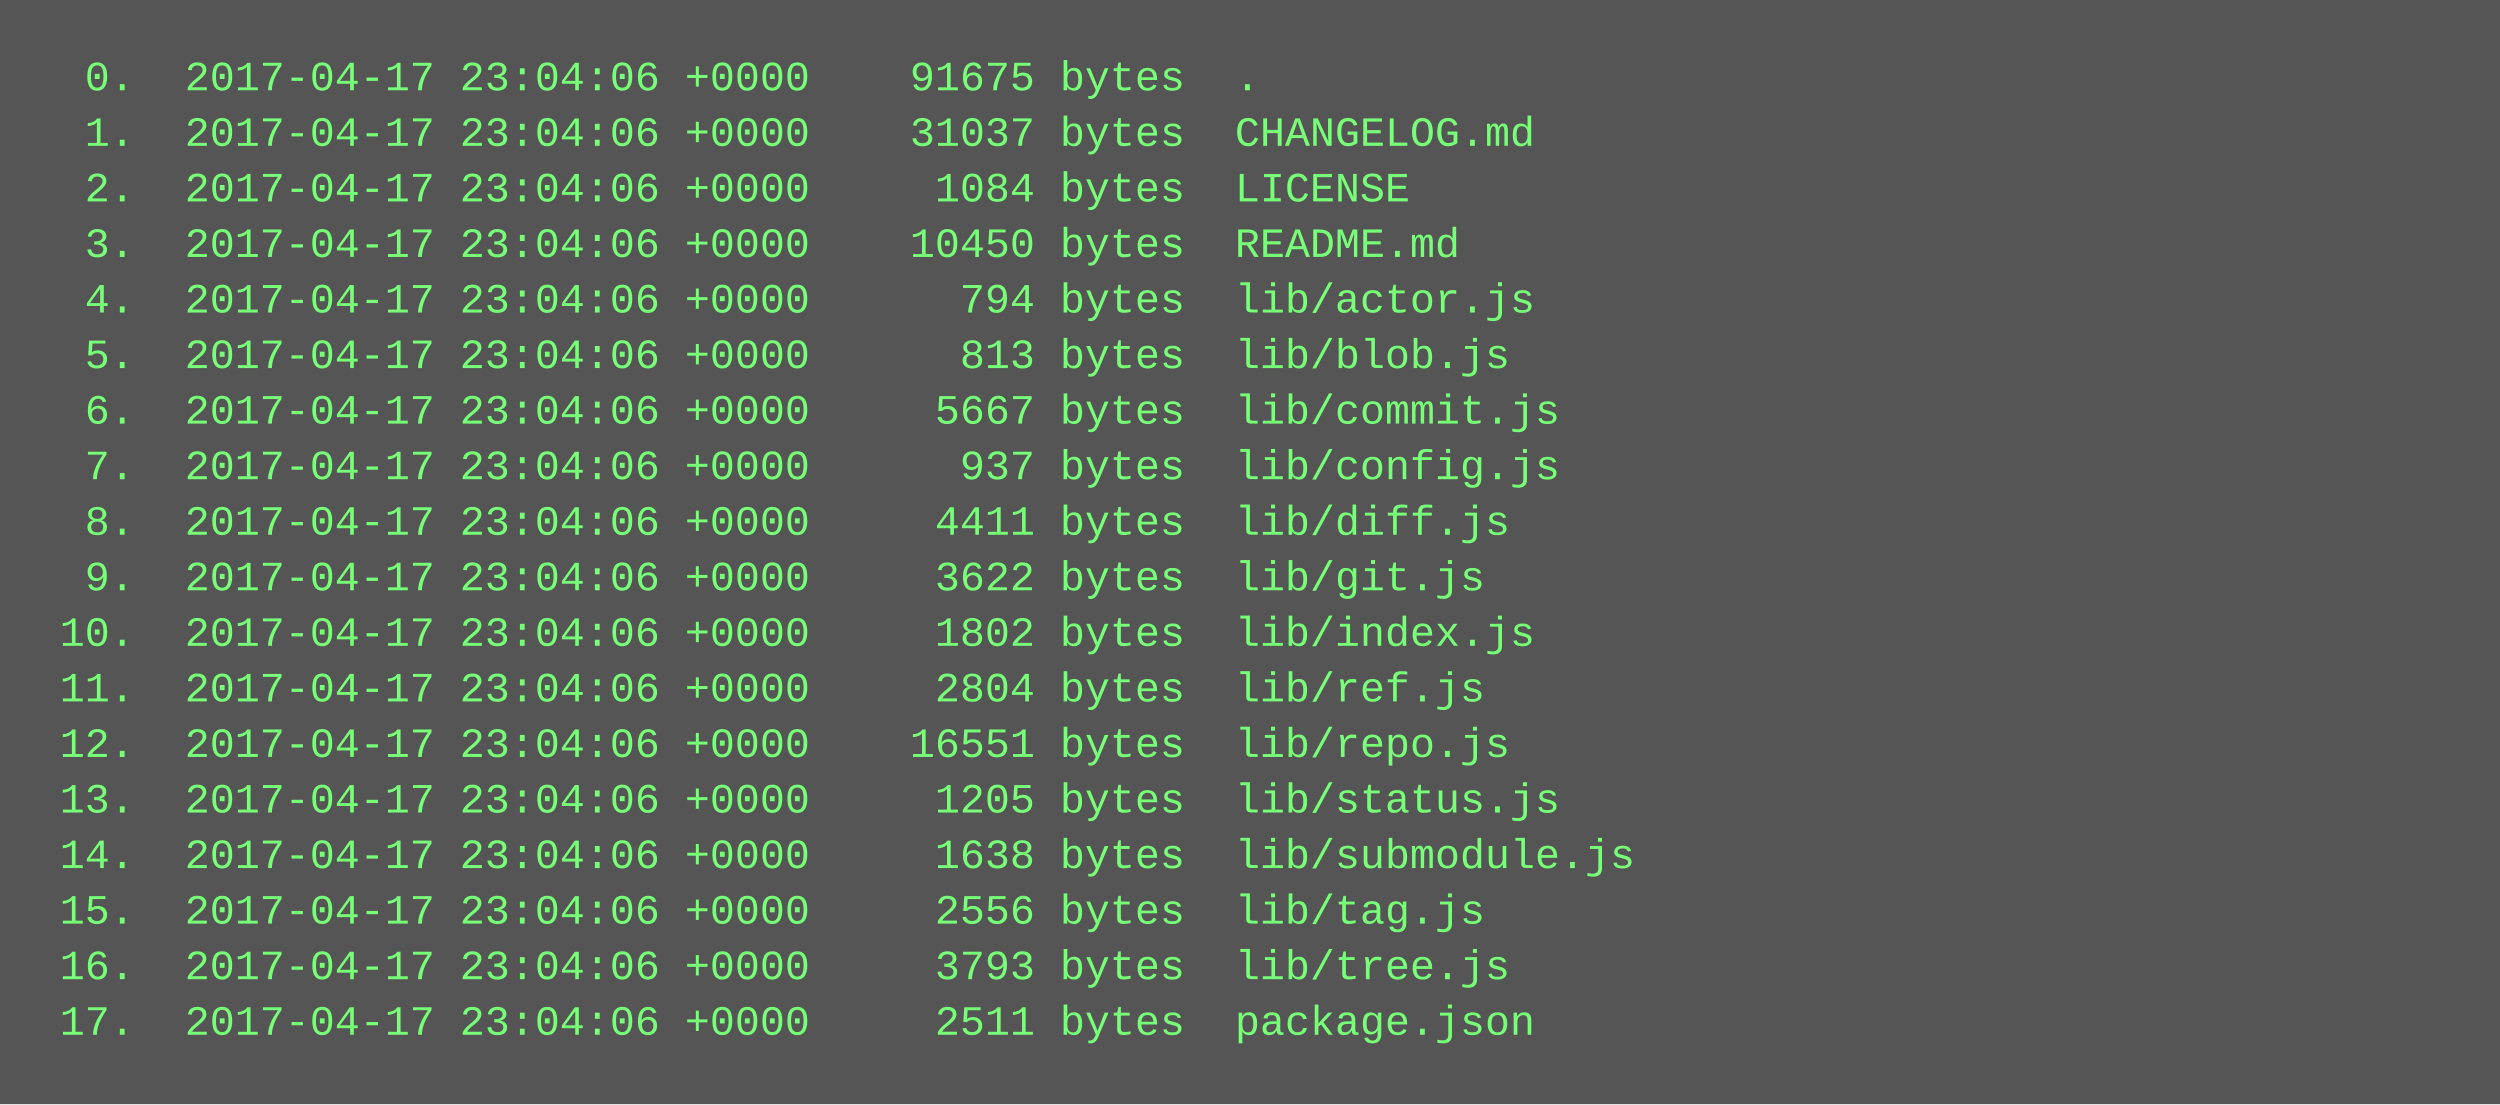
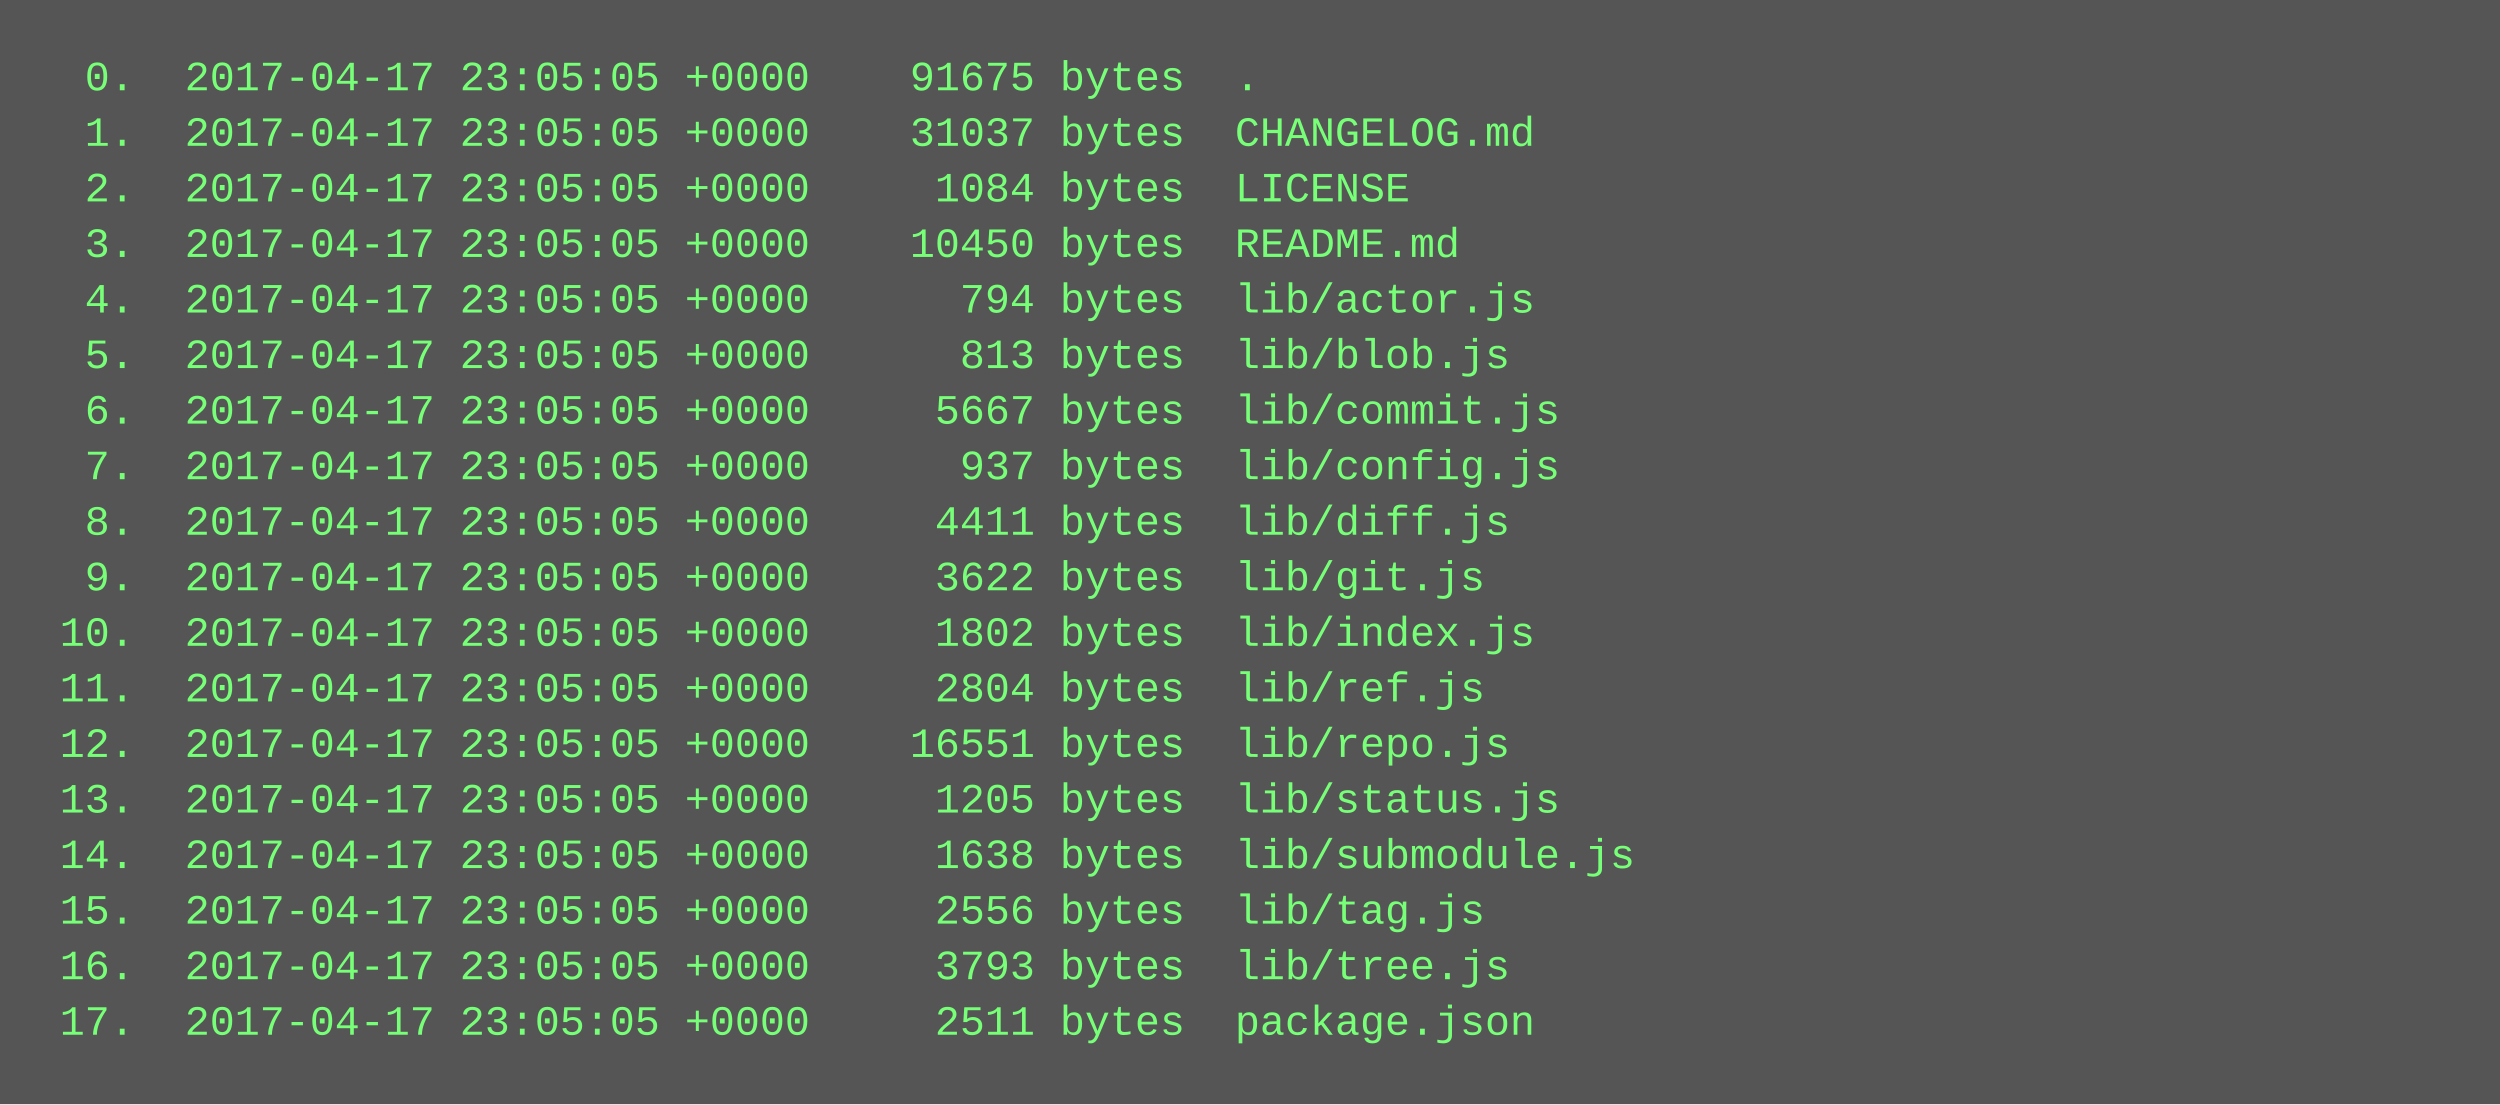
<svg xmlns="http://www.w3.org/2000/svg" height="318" width="720">
  <rect height="318" fill="#555" width="720" />
  <text fill="#7f7" font-family="Courier New" font-size="12" xml:space="preserve">
-     <tspan x="10" y="26">  0.  2017-04-17 23:04:06 +0000    91675 bytes  .</tspan>
-     <tspan x="10" y="42">  1.  2017-04-17 23:04:06 +0000    31037 bytes  CHANGELOG.md</tspan>
-     <tspan x="10" y="58">  2.  2017-04-17 23:04:06 +0000     1084 bytes  LICENSE</tspan>
-     <tspan x="10" y="74">  3.  2017-04-17 23:04:06 +0000    10450 bytes  README.md</tspan>
-     <tspan x="10" y="90">  4.  2017-04-17 23:04:06 +0000      794 bytes  lib/actor.js</tspan>
-     <tspan x="10" y="106">  5.  2017-04-17 23:04:06 +0000      813 bytes  lib/blob.js</tspan>
-     <tspan x="10" y="122">  6.  2017-04-17 23:04:06 +0000     5667 bytes  lib/commit.js</tspan>
-     <tspan x="10" y="138">  7.  2017-04-17 23:04:06 +0000      937 bytes  lib/config.js</tspan>
-     <tspan x="10" y="154">  8.  2017-04-17 23:04:06 +0000     4411 bytes  lib/diff.js</tspan>
-     <tspan x="10" y="170">  9.  2017-04-17 23:04:06 +0000     3622 bytes  lib/git.js</tspan>
-     <tspan x="10" y="186"> 10.  2017-04-17 23:04:06 +0000     1802 bytes  lib/index.js</tspan>
-     <tspan x="10" y="202"> 11.  2017-04-17 23:04:06 +0000     2804 bytes  lib/ref.js</tspan>
-     <tspan x="10" y="218"> 12.  2017-04-17 23:04:06 +0000    16551 bytes  lib/repo.js</tspan>
-     <tspan x="10" y="234"> 13.  2017-04-17 23:04:06 +0000     1205 bytes  lib/status.js</tspan>
-     <tspan x="10" y="250"> 14.  2017-04-17 23:04:06 +0000     1638 bytes  lib/submodule.js</tspan>
-     <tspan x="10" y="266"> 15.  2017-04-17 23:04:06 +0000     2556 bytes  lib/tag.js</tspan>
-     <tspan x="10" y="282"> 16.  2017-04-17 23:04:06 +0000     3793 bytes  lib/tree.js</tspan>
-     <tspan x="10" y="298"> 17.  2017-04-17 23:04:06 +0000     2511 bytes  package.json</tspan>
+     <tspan x="10" y="26">  0.  2017-04-17 23:05:05 +0000    91675 bytes  .</tspan>
+     <tspan x="10" y="42">  1.  2017-04-17 23:05:05 +0000    31037 bytes  CHANGELOG.md</tspan>
+     <tspan x="10" y="58">  2.  2017-04-17 23:05:05 +0000     1084 bytes  LICENSE</tspan>
+     <tspan x="10" y="74">  3.  2017-04-17 23:05:05 +0000    10450 bytes  README.md</tspan>
+     <tspan x="10" y="90">  4.  2017-04-17 23:05:05 +0000      794 bytes  lib/actor.js</tspan>
+     <tspan x="10" y="106">  5.  2017-04-17 23:05:05 +0000      813 bytes  lib/blob.js</tspan>
+     <tspan x="10" y="122">  6.  2017-04-17 23:05:05 +0000     5667 bytes  lib/commit.js</tspan>
+     <tspan x="10" y="138">  7.  2017-04-17 23:05:05 +0000      937 bytes  lib/config.js</tspan>
+     <tspan x="10" y="154">  8.  2017-04-17 23:05:05 +0000     4411 bytes  lib/diff.js</tspan>
+     <tspan x="10" y="170">  9.  2017-04-17 23:05:05 +0000     3622 bytes  lib/git.js</tspan>
+     <tspan x="10" y="186"> 10.  2017-04-17 23:05:05 +0000     1802 bytes  lib/index.js</tspan>
+     <tspan x="10" y="202"> 11.  2017-04-17 23:05:05 +0000     2804 bytes  lib/ref.js</tspan>
+     <tspan x="10" y="218"> 12.  2017-04-17 23:05:05 +0000    16551 bytes  lib/repo.js</tspan>
+     <tspan x="10" y="234"> 13.  2017-04-17 23:05:05 +0000     1205 bytes  lib/status.js</tspan>
+     <tspan x="10" y="250"> 14.  2017-04-17 23:05:05 +0000     1638 bytes  lib/submodule.js</tspan>
+     <tspan x="10" y="266"> 15.  2017-04-17 23:05:05 +0000     2556 bytes  lib/tag.js</tspan>
+     <tspan x="10" y="282"> 16.  2017-04-17 23:05:05 +0000     3793 bytes  lib/tree.js</tspan>
+     <tspan x="10" y="298"> 17.  2017-04-17 23:05:05 +0000     2511 bytes  package.json</tspan>
  </text>
</svg>
